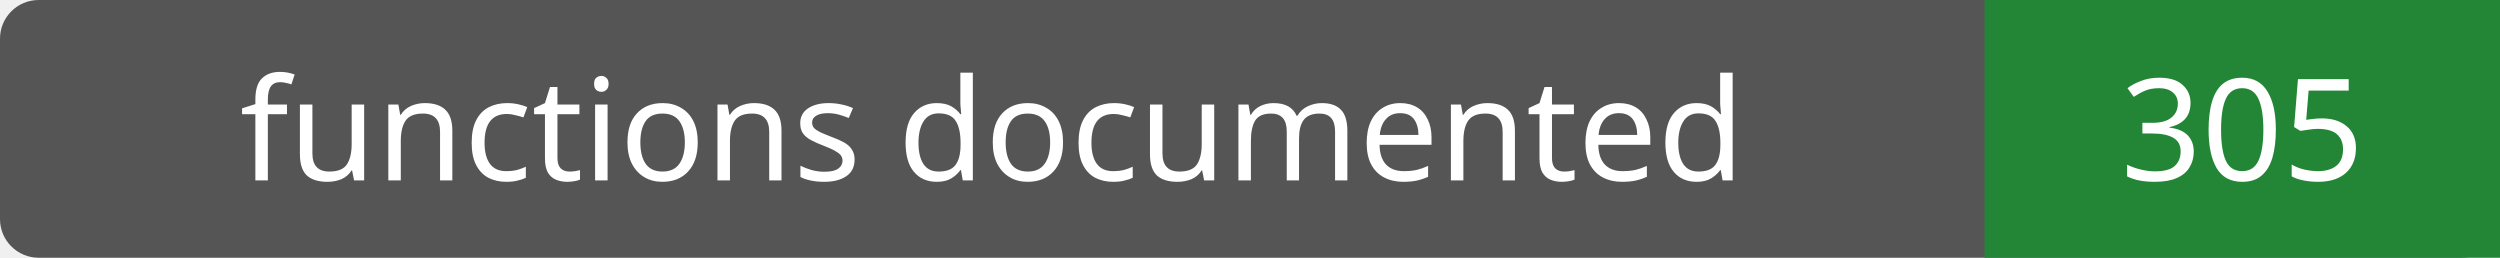
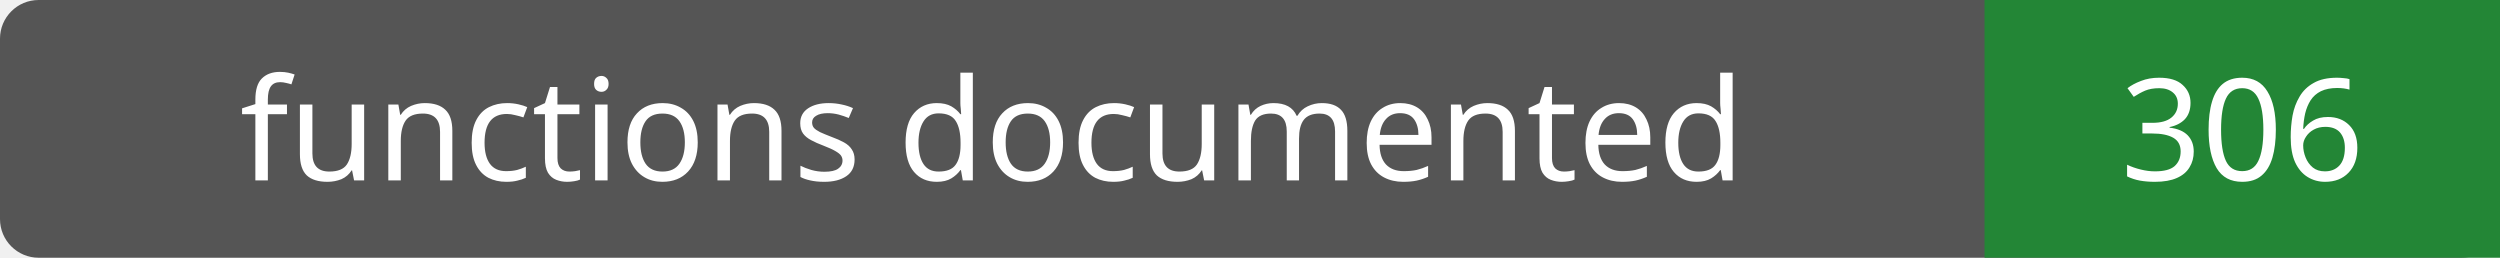
- <svg xmlns="http://www.w3.org/2000/svg" width="194" height="20" role="img" aria-label="functions documented: 305">
+ <svg xmlns="http://www.w3.org/2000/svg" width="194" height="20" role="img" aria-label="functions documented: 306">
  <rect width="194" height="20" rx="3" fill="#555" />
  <path fill="#238636" d="M154 0h40v20H154z" />
  <g fill="#fff" text-anchor="middle" font-family="Verdana,sans-serif" font-size="11">
    <text x="77.0" y="14">functions documented</text>
-     <text x="174.0" y="14">305</text>
+     <text x="174.0" y="14">306</text>
  </g>
</svg>
